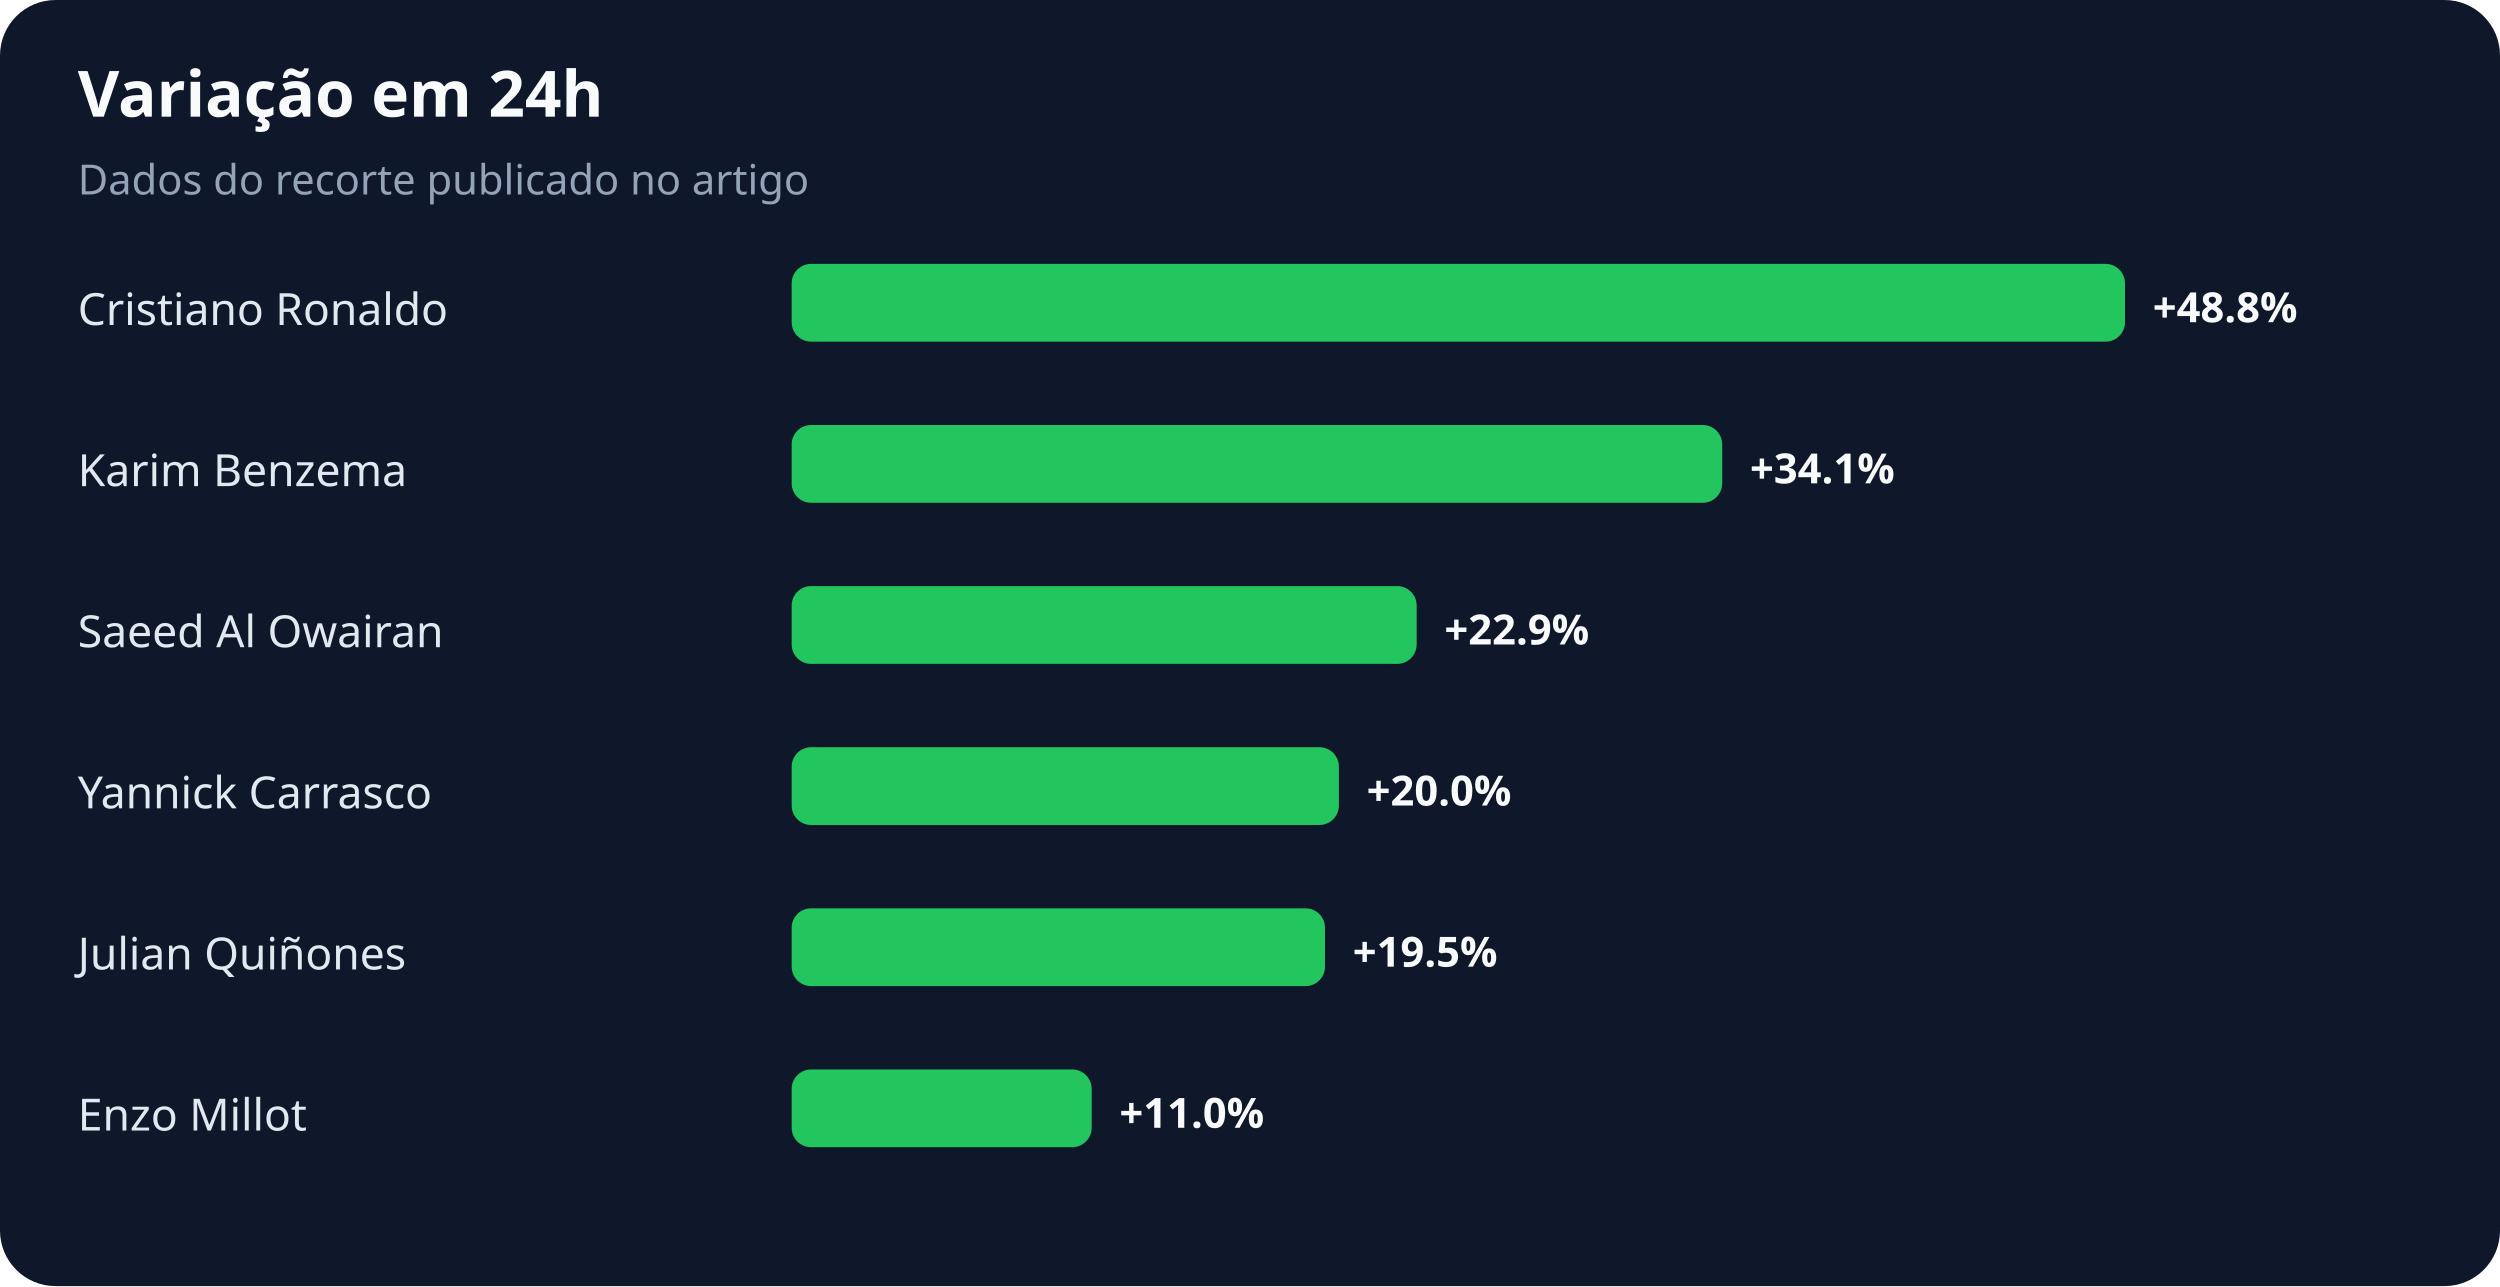
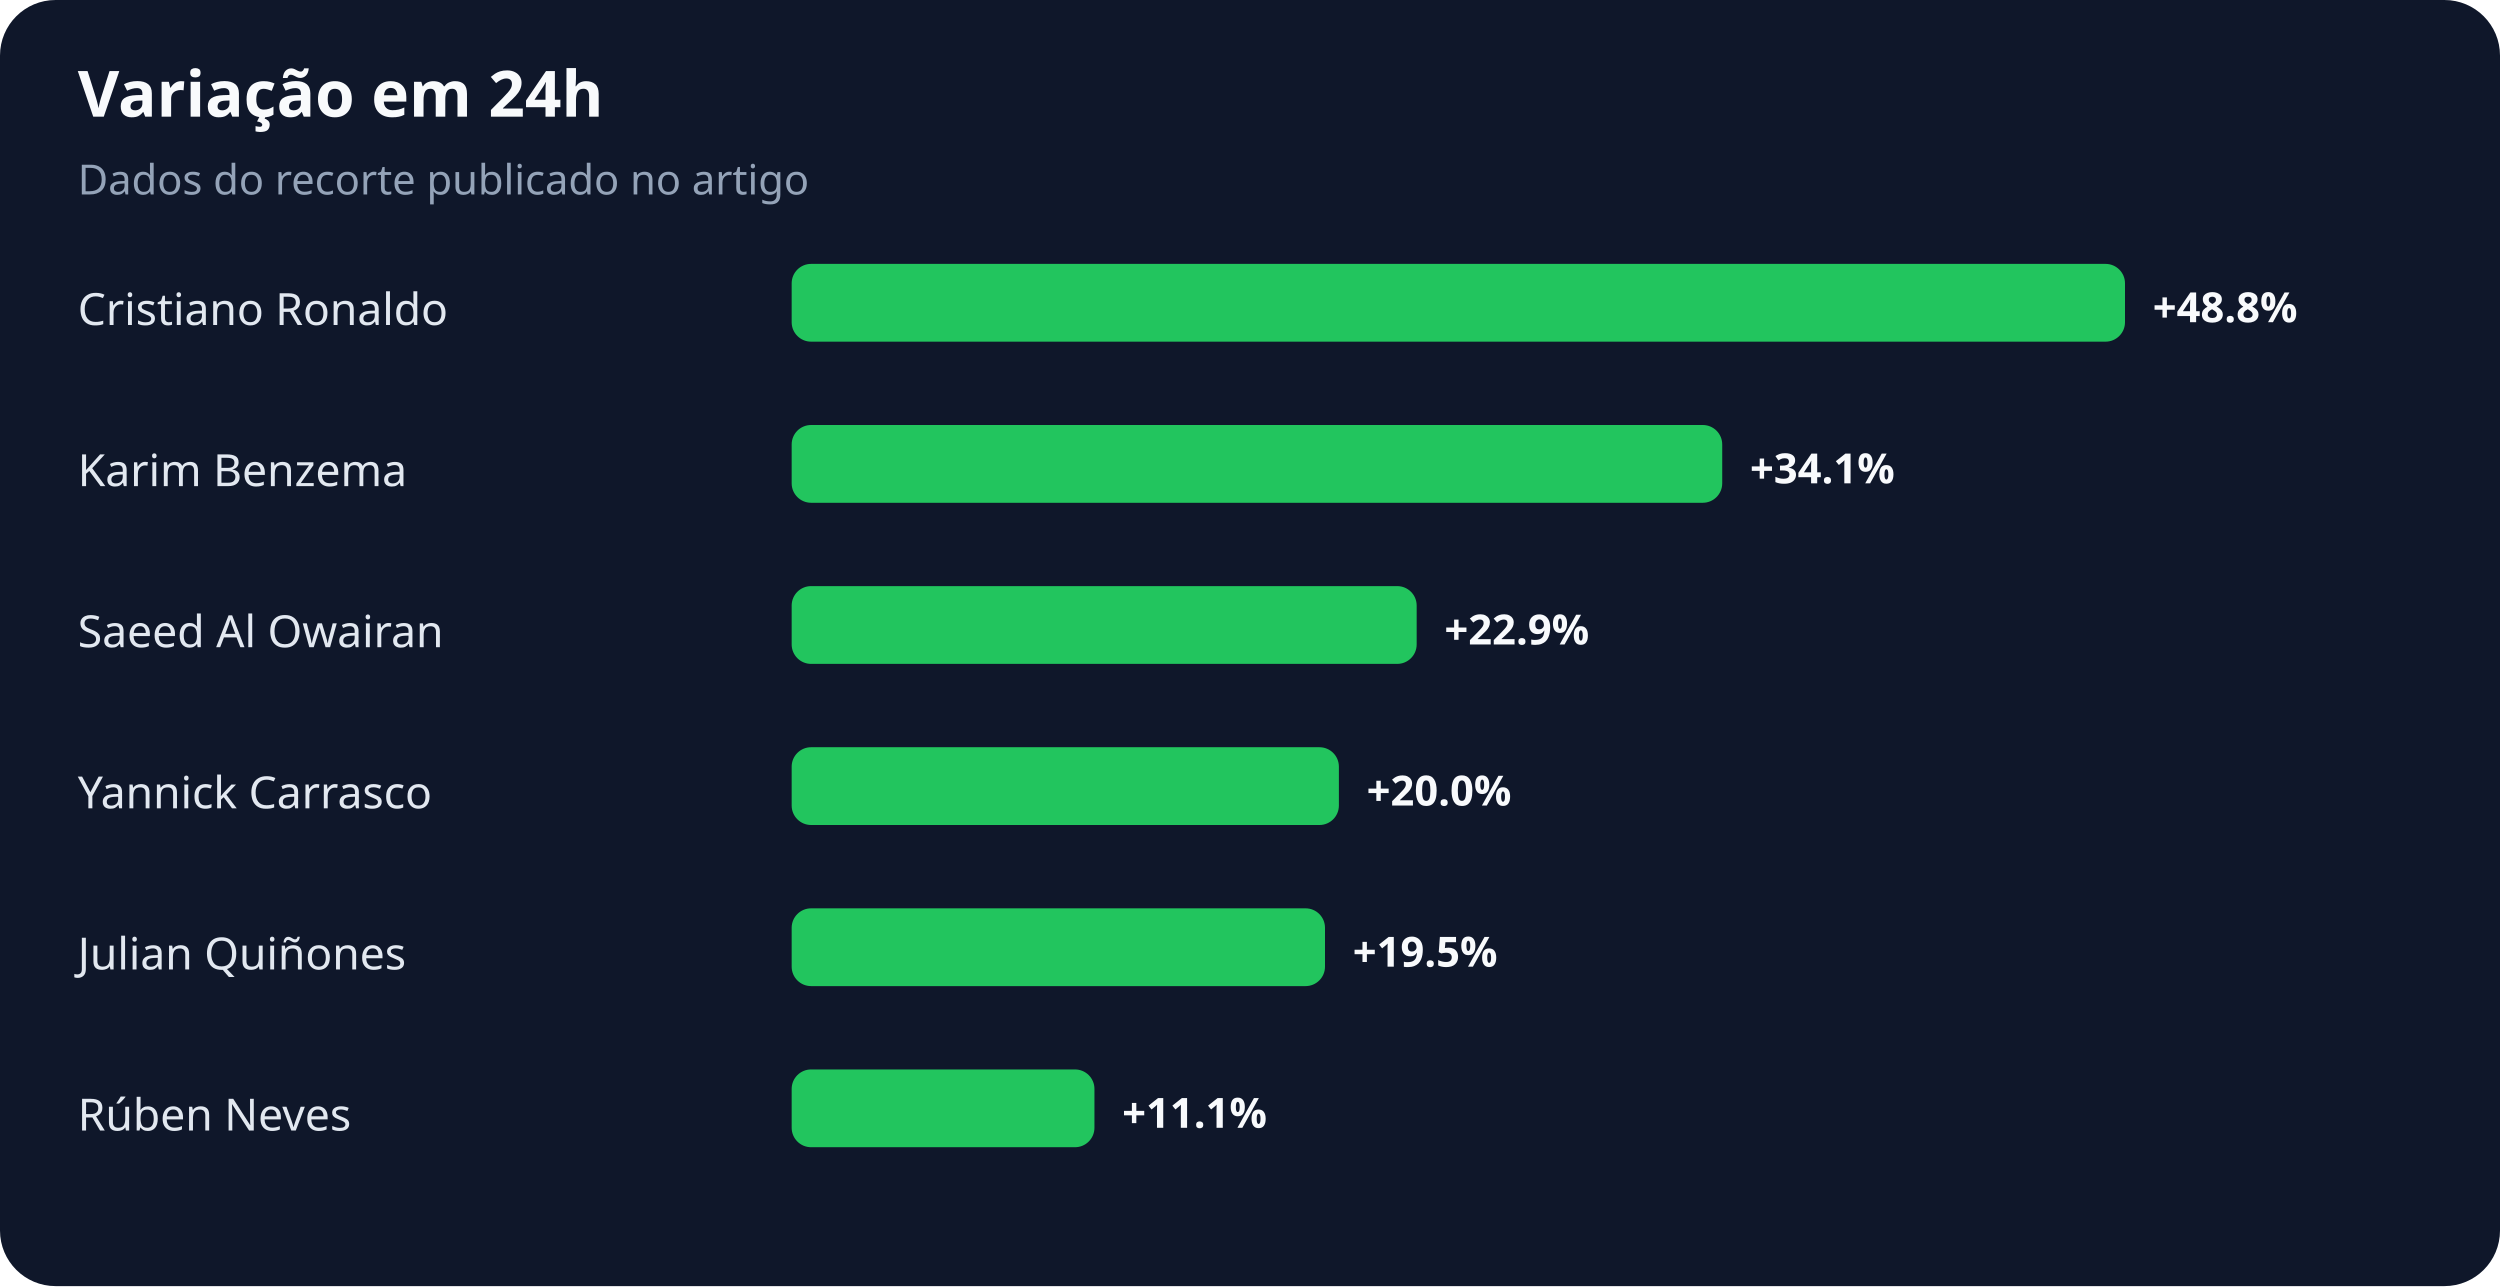
<svg xmlns="http://www.w3.org/2000/svg" width="900" height="463" viewBox="0 0 900 463" role="img" aria-labelledby="title desc">
  <rect width="100%" height="100%" rx="20" fill="#0f172a" />
  <text x="28" y="42" fill="#f8fafc" font-family="system-ui,sans-serif" font-size="23" font-weight="700">Variação em 24h</text>
  <text x="28" y="70" fill="#94a3b8" font-family="system-ui,sans-serif" font-size="15">Dados do recorte publicado no artigo</text>
  <text x="28" y="117" fill="#e2e8f0" font-family="system-ui,sans-serif" font-size="16">Cristiano Ronaldo</text>
  <rect x="285" y="95" width="480" height="28" rx="7" fill="#22c55e" />
  <text x="775" y="116" fill="#f8fafc" font-family="system-ui,sans-serif" font-size="15" font-weight="700">+48.8%</text>
  <text x="28" y="175" fill="#e2e8f0" font-family="system-ui,sans-serif" font-size="16">Karim Benzema</text>
  <rect x="285" y="153" width="335" height="28" rx="7" fill="#22c55e" />
  <text x="630" y="174" fill="#f8fafc" font-family="system-ui,sans-serif" font-size="15" font-weight="700">+34.1%</text>
  <text x="28" y="233" fill="#e2e8f0" font-family="system-ui,sans-serif" font-size="16">Saeed Al Owairan</text>
  <rect x="285" y="211" width="225" height="28" rx="7" fill="#22c55e" />
  <text x="520" y="232" fill="#f8fafc" font-family="system-ui,sans-serif" font-size="15" font-weight="700">+22.9%</text>
  <text x="28" y="291" fill="#e2e8f0" font-family="system-ui,sans-serif" font-size="16">Yannick Carrasco</text>
  <rect x="285" y="269" width="197" height="28" rx="7" fill="#22c55e" />
  <text x="492" y="290" fill="#f8fafc" font-family="system-ui,sans-serif" font-size="15" font-weight="700">+20.0%</text>
  <text x="28" y="349" fill="#e2e8f0" font-family="system-ui,sans-serif" font-size="16">Julian Quiñones</text>
  <rect x="285" y="327" width="192" height="28" rx="7" fill="#22c55e" />
  <text x="487" y="348" fill="#f8fafc" font-family="system-ui,sans-serif" font-size="15" font-weight="700">+19.5%</text>
-   <text x="28" y="407" fill="#e2e8f0" font-family="system-ui,sans-serif" font-size="16">Enzo Millot</text>
-   <rect x="285" y="385" width="108" height="28" rx="7" fill="#22c55e" />
-   <text x="403" y="406" fill="#f8fafc" font-family="system-ui,sans-serif" font-size="15" font-weight="700">+11.0%</text>
+   <text x="28" y="407" fill="#e2e8f0" font-family="system-ui,sans-serif" font-size="16">Rúben Neves</text>
+   <rect x="285" y="385" width="109" height="28" rx="7" fill="#22c55e" />
+   <text x="404" y="406" fill="#f8fafc" font-family="system-ui,sans-serif" font-size="15" font-weight="700">+11.1%</text>
</svg>
